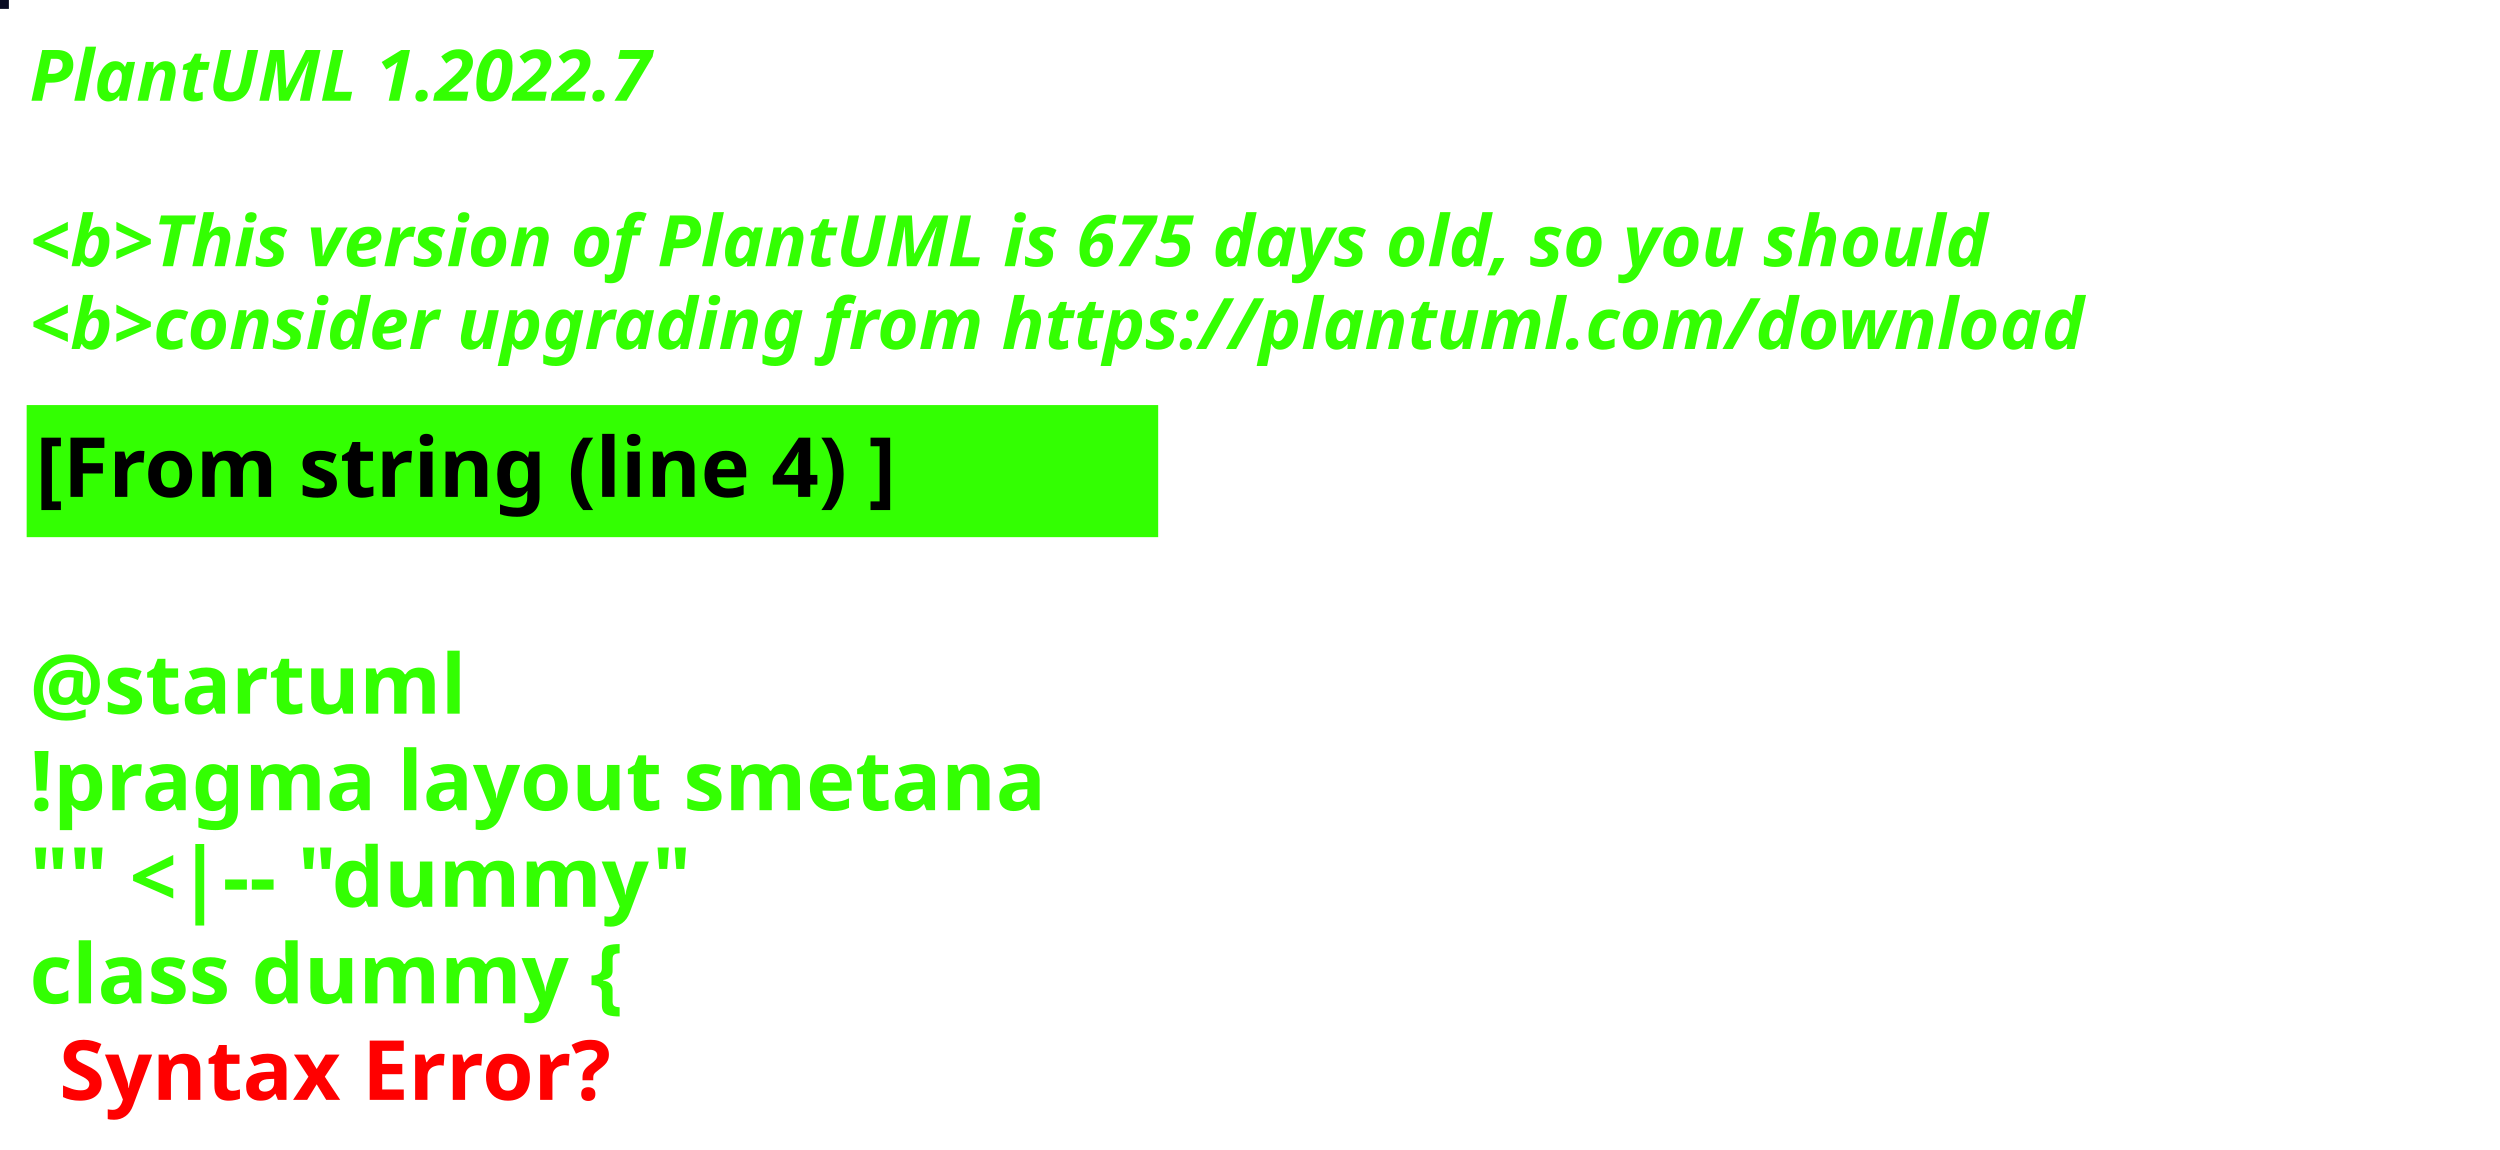
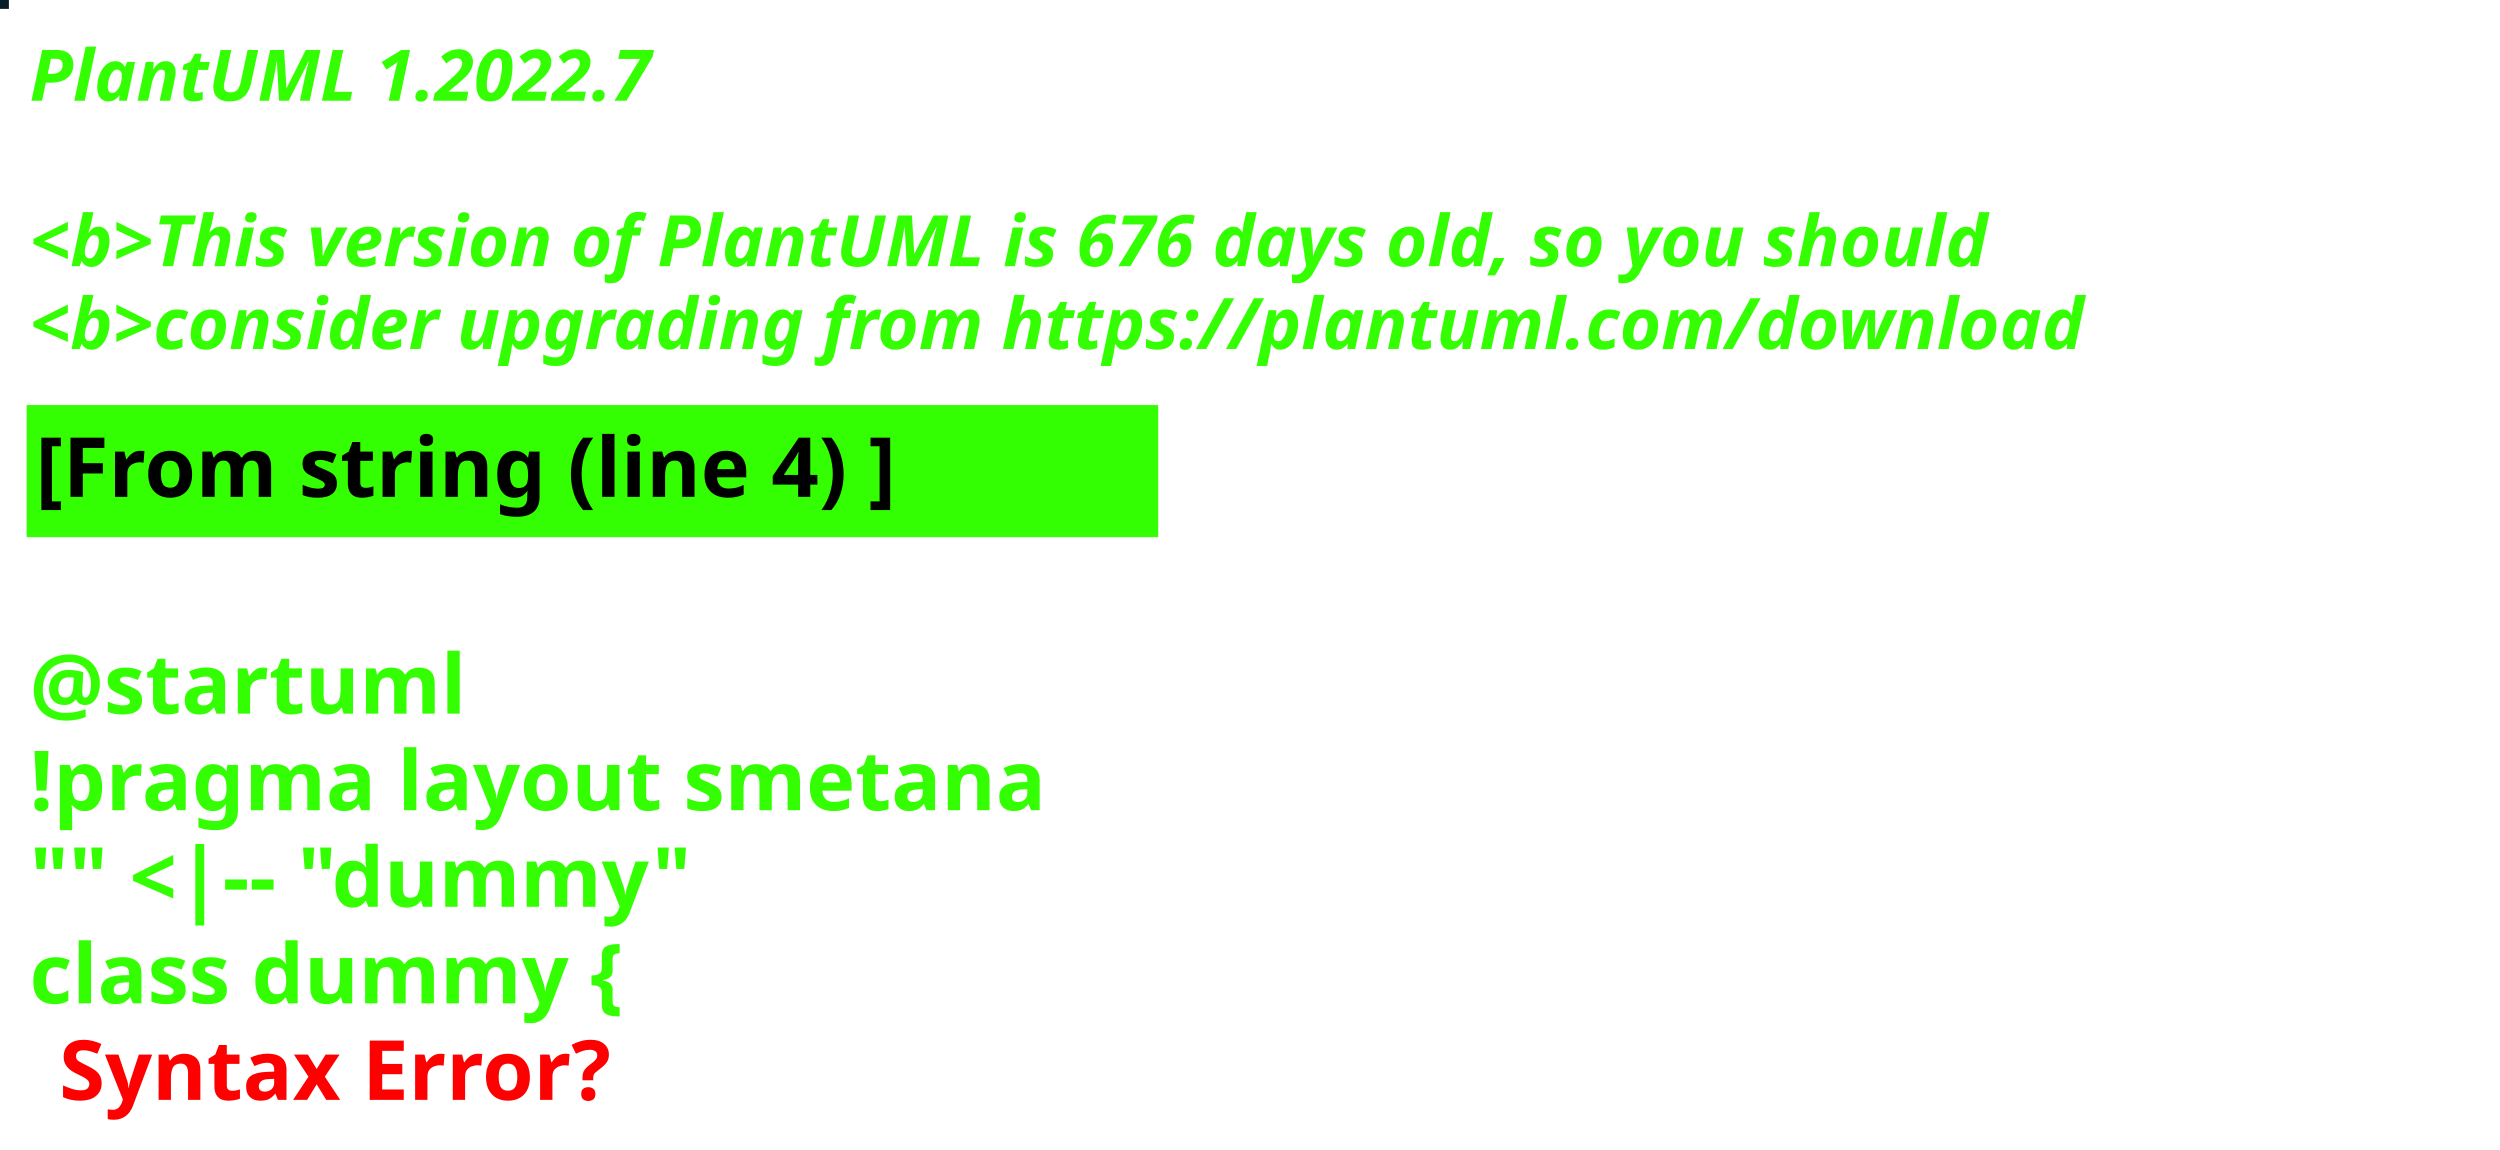
<svg xmlns="http://www.w3.org/2000/svg" contentStyleType="text/css" height="194px" preserveAspectRatio="none" style="width:422px;height:194px;background:#000000;" version="1.1" viewBox="0 0 422 194" width="422px" zoomAndPan="magnify">
  <defs />
  <g>
-     <rect fill="#080B22" height="1" style="stroke:#080B22;stroke-width:1.0;" width="1" x="0" y="0" />
+     <rect fill="#081D27" height="1" style="stroke:#081D27;stroke-width:1.0;" width="1" x="0" y="0" />
    <text fill="#33FF02" font-family="sans-serif" font-size="12" font-style="italic" font-weight="bold" lengthAdjust="spacing" textLength="127" x="5" y="17">PlantUML 1.2022.7</text>
    <text fill="#33FF02" font-family="sans-serif" font-size="12" font-style="italic" font-weight="bold" lengthAdjust="spacing" textLength="4" x="5" y="30.969"> </text>
-     <text fill="#33FF02" font-family="sans-serif" font-size="12" font-style="italic" font-weight="bold" lengthAdjust="spacing" textLength="399" x="5" y="44.938">&lt;b&gt;This version of PlantUML is 675 days old, so you should</text>
+     <text fill="#33FF02" font-family="sans-serif" font-size="12" font-style="italic" font-weight="bold" lengthAdjust="spacing" textLength="399" x="5" y="44.938">&lt;b&gt;This version of PlantUML is 676 days old, so you should</text>
    <text fill="#33FF02" font-family="sans-serif" font-size="12" font-style="italic" font-weight="bold" lengthAdjust="spacing" textLength="408" x="5" y="58.906">&lt;b&gt;consider upgrading from https://plantuml.com/download</text>
    <rect fill="#33FF02" height="21.297" style="stroke:#33FF02;stroke-width:1.0;" width="190" x="5" y="68.875" />
    <text fill="#000000" font-family="sans-serif" font-size="14" font-weight="bold" lengthAdjust="spacing" textLength="168" x="6" y="83.875">[From string (line 4) ]</text>
    <text fill="#33FF02" font-family="sans-serif" font-size="14" font-weight="bold" lengthAdjust="spacing" textLength="5" x="5" y="104.172"> </text>
    <text fill="#33FF02" font-family="sans-serif" font-size="14" font-weight="bold" lengthAdjust="spacing" textLength="79" x="5" y="120.469">@startuml</text>
    <text fill="#33FF02" font-family="sans-serif" font-size="14" font-weight="bold" lengthAdjust="spacing" textLength="190" x="5" y="136.766">!pragma layout smetana</text>
    <text fill="#33FF02" font-family="sans-serif" font-size="14" font-weight="bold" lengthAdjust="spacing" textLength="124" x="5" y="153.062">"" &lt;|-- "dummy"</text>
    <text fill="#33FF02" font-family="sans-serif" font-size="14" font-weight="bold" lengthAdjust="spacing" text-decoration="wavy underline" textLength="117" x="5" y="169.359">class dummy {</text>
    <text fill="#FF0000" font-family="sans-serif" font-size="14" font-weight="bold" lengthAdjust="spacing" textLength="106" x="10" y="185.656">Syntax Error?</text>
  </g>
</svg>
